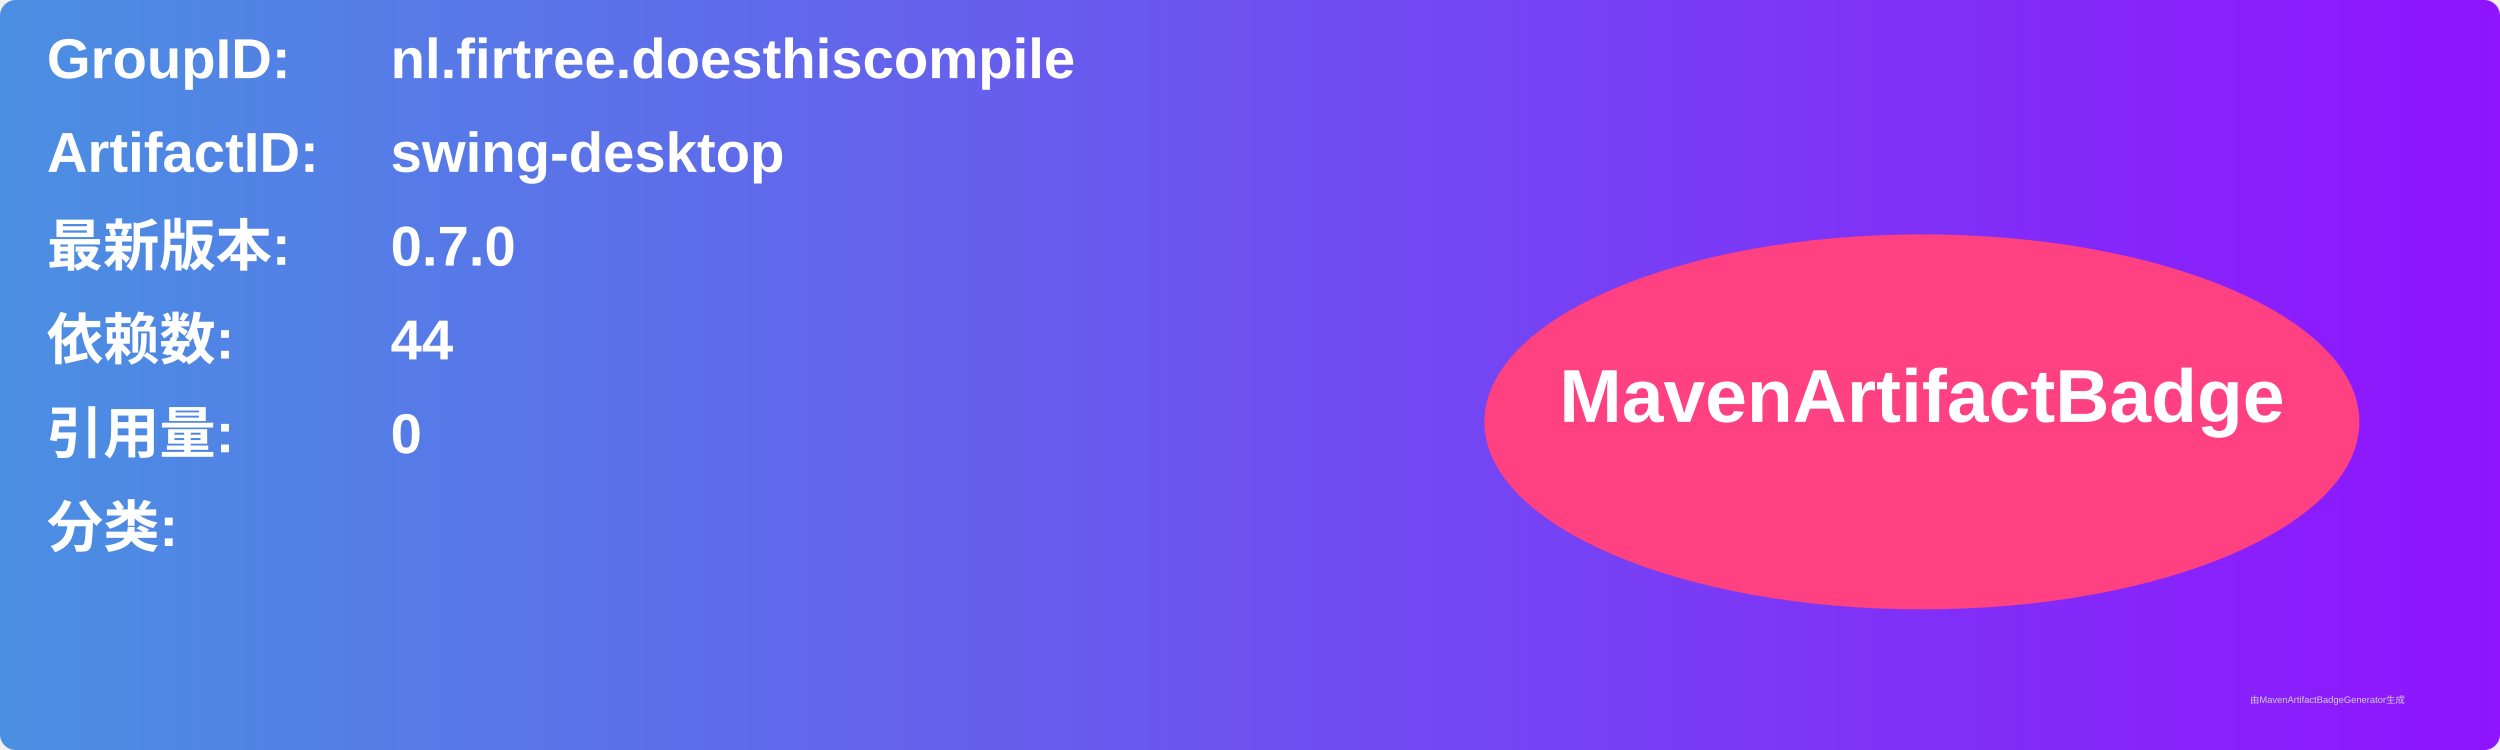
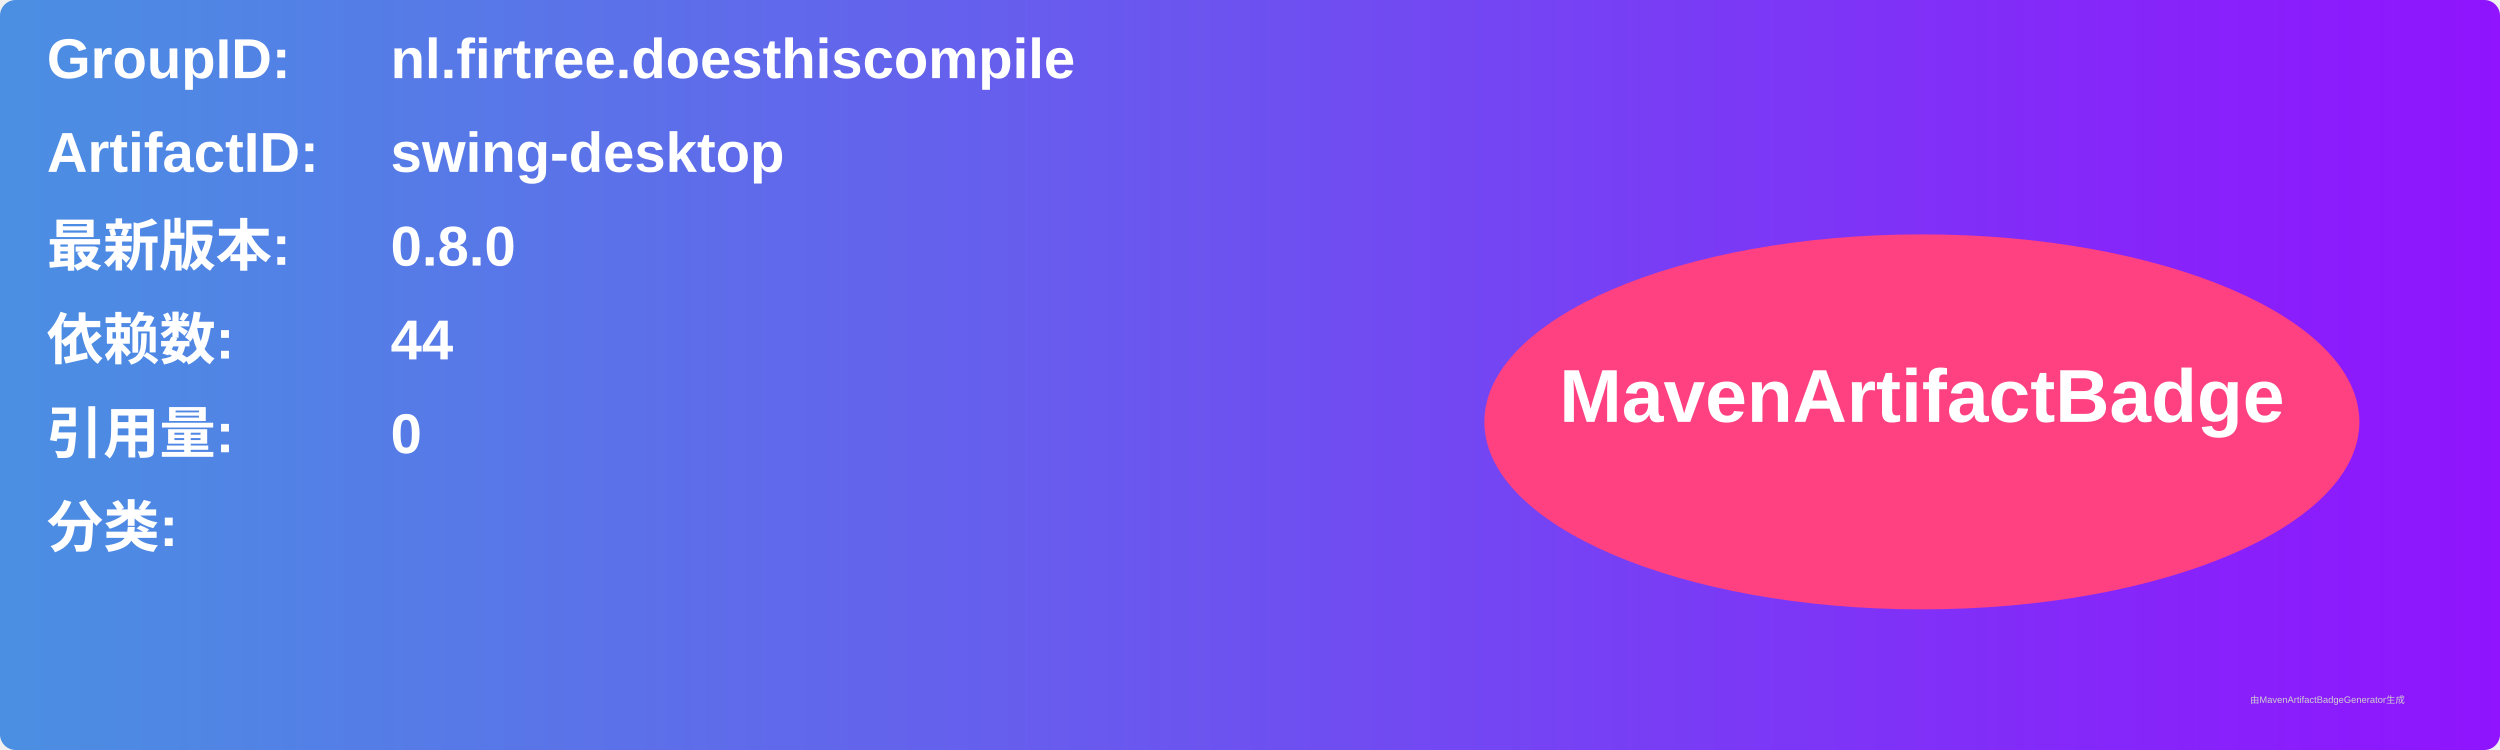
<svg xmlns="http://www.w3.org/2000/svg" width="800" height="240" viewBox="0 0 800 240">
  <linearGradient id="grad" x1="0%" y1="0%" x2="100%" y2="0%">
    <stop offset="0%" stop-color="#4a90e2" />
    <stop offset="100%" stop-color="#9013fe" />
  </linearGradient>
  <rect width="100%" height="100%" rx="5" ry="5" fill="url(#grad)" />
  <g transform="translate(15, 15)">
    <text x="0" y="10" font-family="Arial" font-size="18" fill="white" font-weight="bold" width="260">GroupID:</text>
    <text x="110" y="10" font-family="Arial" font-size="18" fill="white" font-weight="bold" width="460">nl.firtree.doesthiscompile</text>
    <text x="0" y="40" font-family="Arial" font-size="18" fill="white" font-weight="bold" width="260">ArtifactID:</text>
    <text x="110" y="40" font-family="Arial" font-size="18" fill="white" font-weight="bold" width="460">swing-desktop</text>
    <text x="0" y="70" font-family="Arial" font-size="18" fill="white" font-weight="bold">最新版本:</text>
    <text x="110" y="70" font-family="Arial" font-size="18" fill="white" font-weight="bold">
-       <tspan font-weight="bold">0.7.0</tspan>
+       <tspan font-weight="bold">0.8.0</tspan>
    </text>
    <text x="0" y="100" font-family="Arial" font-size="18" fill="white" font-weight="bold">依赖数: </text>
    <text x="110" y="100" font-family="Arial" font-size="18" fill="white">
      <tspan font-weight="bold">44</tspan>
    </text>
    <text x="0" y="130" font-family="Arial" font-size="18" fill="white" font-weight="bold">引用量: </text>
    <text x="110" y="130" font-family="Arial" font-size="18" fill="white">
      <tspan font-weight="bold">0</tspan>
    </text>
    <text x="0" y="160" font-family="Arial" font-size="18" fill="white" font-weight="bold">分类:</text>
    <text x="10" y="190" font-family="Arial" font-size="10" fill="white">
      <tspan font-weight="bold" />
    </text>
    <ellipse cx="600" cy="120" rx="140" ry="60" fill="#ff4081" />
    <text x="600" y="120" text-anchor="middle" font-family="Arial" font-size="24" fill="white" font-weight="bold">MavenArtifactBadge</text>
  </g>
  <text x="720" y="225" font-family="Arial" font-size="3" fill="#d0d0d0">由MavenArtifactBadgeGenerator生成</text>
</svg>
